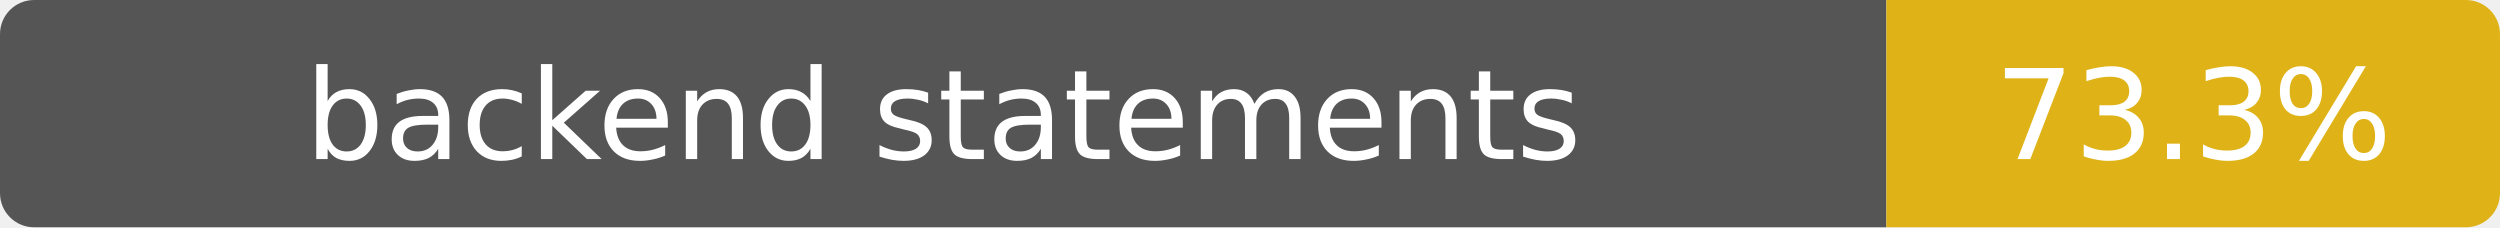
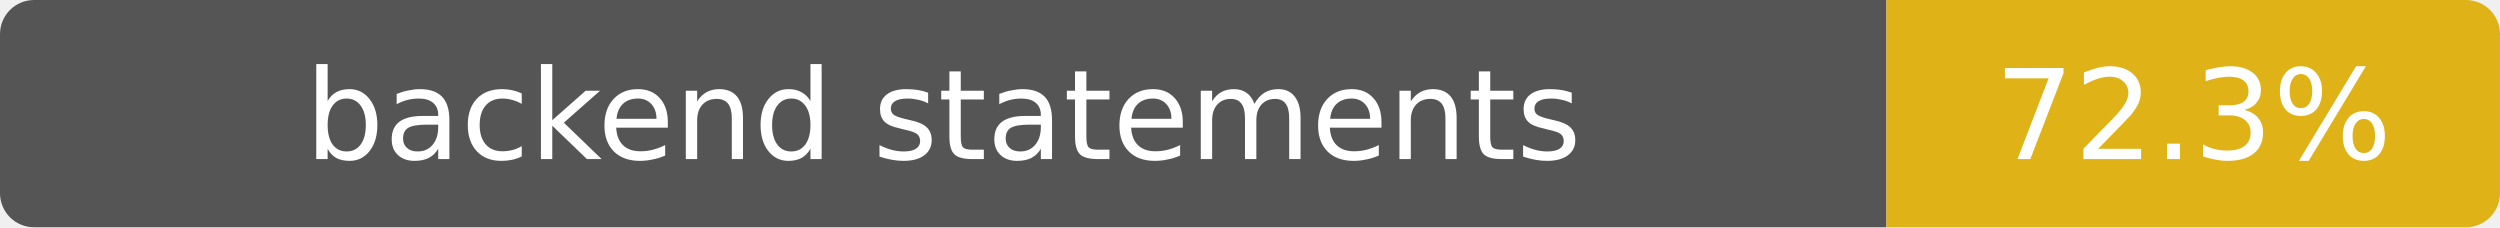
- <svg xmlns="http://www.w3.org/2000/svg" width="220" height="20" role="img" aria-label="backend statements: 73.3%">
+ <svg xmlns="http://www.w3.org/2000/svg" width="220" height="20" role="img" aria-label="backend statements: 72.3%">
  <clipPath id="clip">
    <rect width="220" height="20" rx="3" />
  </clipPath>
  <g clip-path="url(#clip)">
    <path fill="#555" d="M0 0h166v20H0z" />
    <path fill="#dfb317" d="M166 0h54v20h-54z" />
  </g>
  <g fill="#fff" text-anchor="middle" font-family="Verdana,DejaVu Sans,sans-serif" font-size="11">
    <text x="83" y="14">backend statements</text>
-     <text x="193" y="14">73.3%</text>
+     <text x="193" y="14">72.3%</text>
  </g>
</svg>
